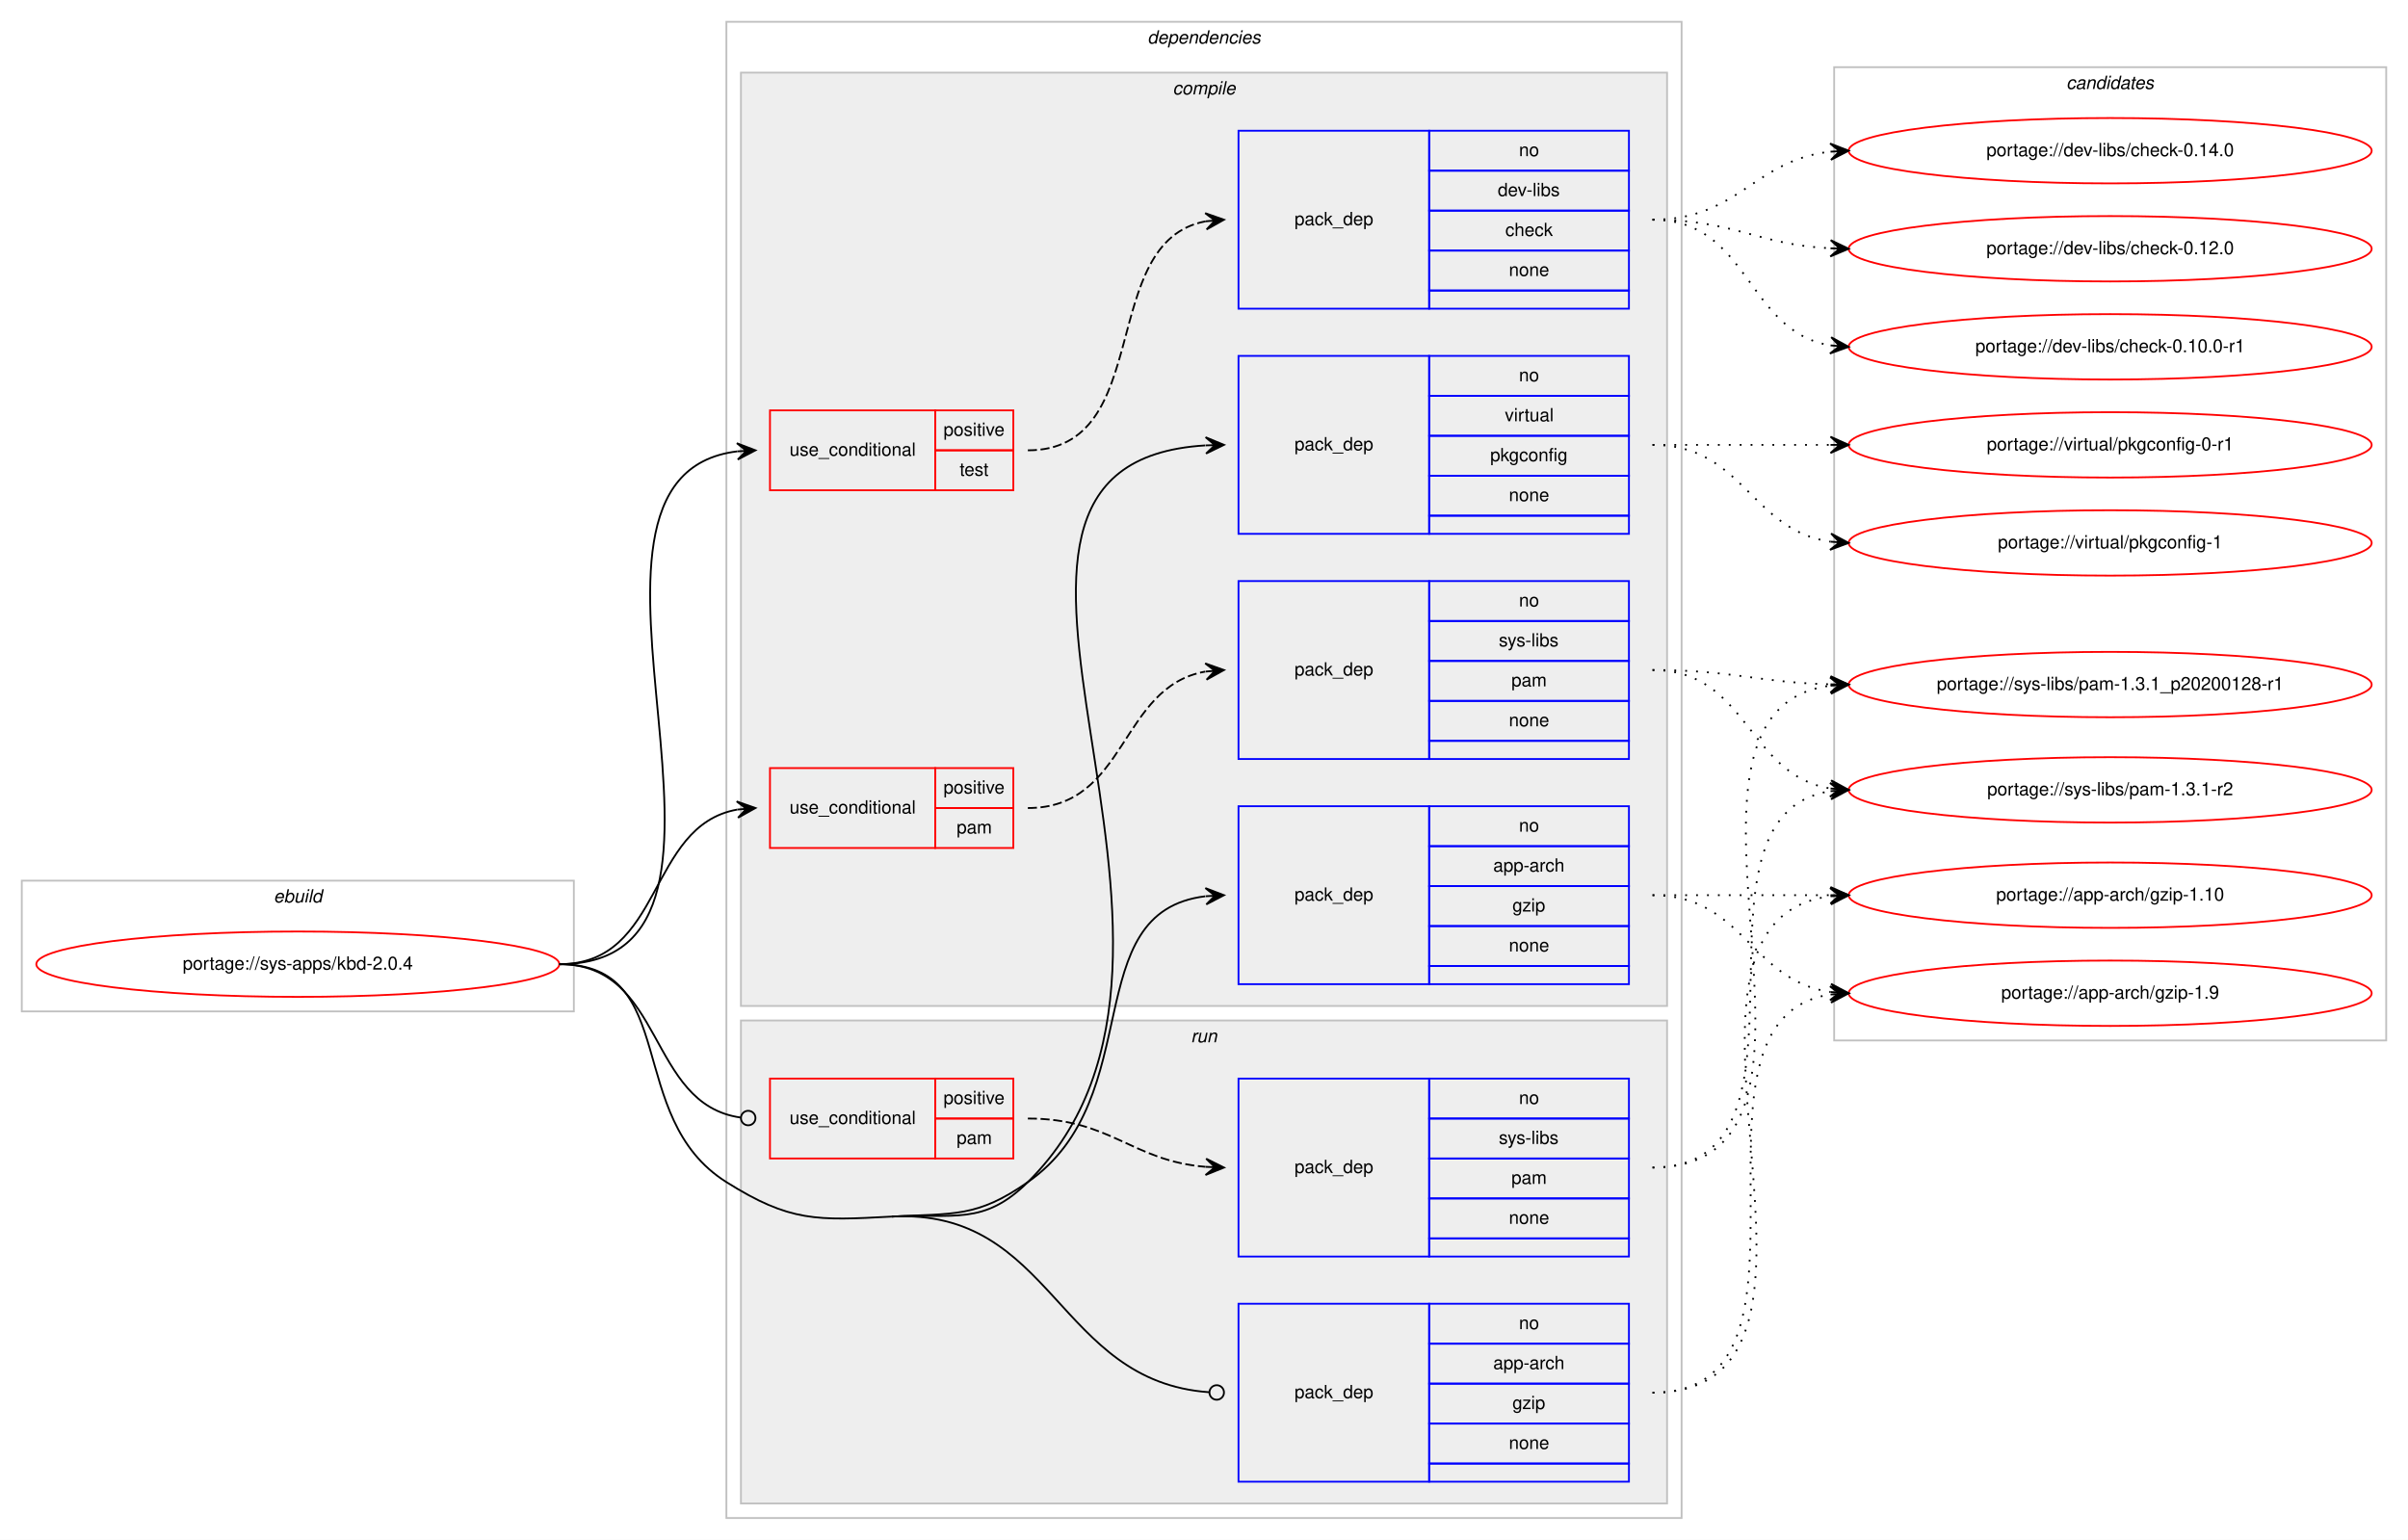
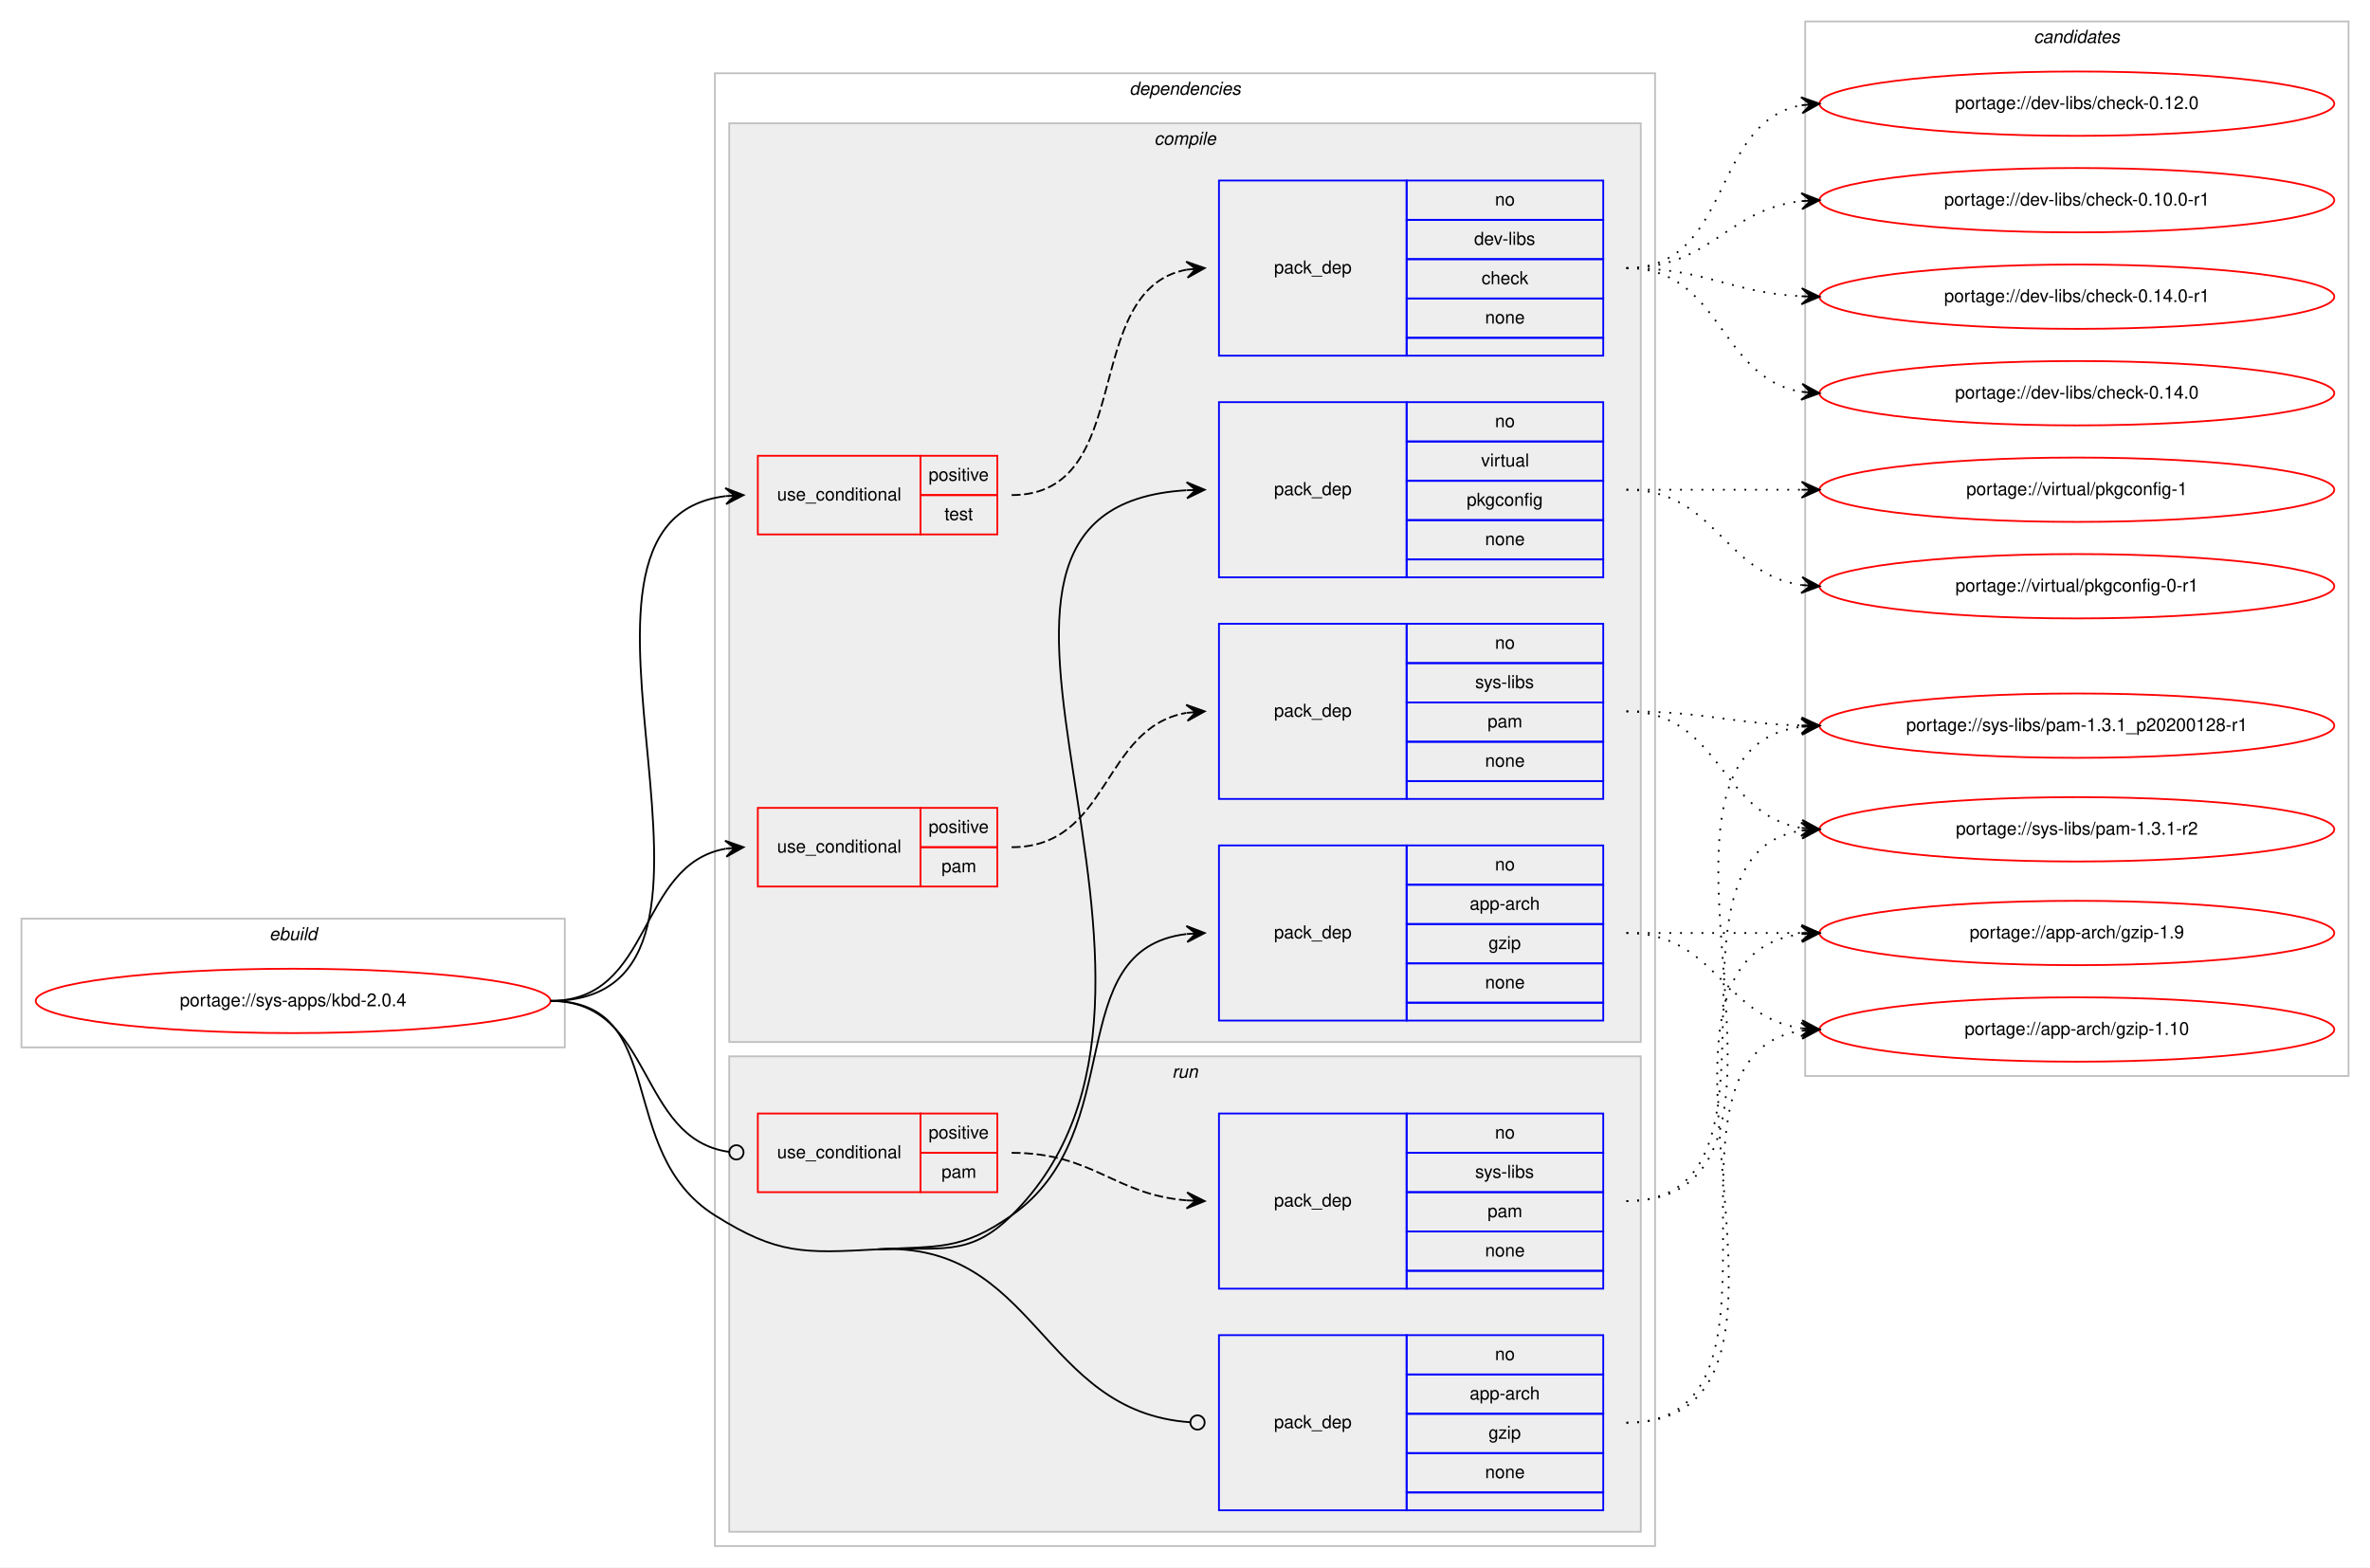
- <svg xmlns="http://www.w3.org/2000/svg" xmlns:xlink="http://www.w3.org/1999/xlink" width="1326pt" height="848pt" viewBox="0.00 0.00 1326.00 848.00">
-   <g id="graph0" class="graph" transform="scale(1 1) rotate(0) translate(4 844)">
-     <polygon fill="#ffffff" stroke="transparent" points="-4,4 -4,-844 1322,-844 1322,4 -4,4" />
+ <svg xmlns="http://www.w3.org/2000/svg" xmlns:xlink="http://www.w3.org/1999/xlink" width="1326pt" height="877pt" viewBox="0.00 0.00 1326.00 877.00">
+   <g id="graph0" class="graph" transform="scale(1 1) rotate(0) translate(4 873)">
+     <polygon fill="#ffffff" stroke="transparent" points="-4,4 -4,-873 1322,-873 1322,4 -4,4" />
    <g id="clust1" class="cluster">
      <polygon fill="none" stroke="#c0c0c0" points="8,-287 8,-359 312,-359 312,-287 8,-287" />
      <text text-anchor="start" x="146.663" y="-347" font-family="Helvetica,sans-Serif" font-style="italic" font-size="10.00" fill="#000000">ebuild</text>
    </g>
    <g id="clust2" class="cluster">
      <polygon fill="none" stroke="#c0c0c0" points="396,-8 396,-832 922,-832 922,-8 396,-8" />
      <text text-anchor="start" x="627.875" y="-820" font-family="Helvetica,sans-Serif" font-style="italic" font-size="10.00" fill="#000000">dependencies</text>
    </g>
    <g id="clust3" class="cluster">
      <polygon fill="#eeeeee" stroke="#c0c0c0" points="404,-290 404,-804 914,-804 914,-290 404,-290" />
      <text text-anchor="start" x="641.778" y="-792" font-family="Helvetica,sans-Serif" font-style="italic" font-size="10.00" fill="#000000">compile</text>
    </g>
    <g id="clust11" class="cluster">
      <polygon fill="#eeeeee" stroke="#c0c0c0" points="404,-16 404,-282 914,-282 914,-16 404,-16" />
      <text text-anchor="start" x="651.777" y="-270" font-family="Helvetica,sans-Serif" font-style="italic" font-size="10.00" fill="#000000">run</text>
    </g>
    <g id="clust15" class="cluster">
-       <polygon fill="none" stroke="#c0c0c0" points="1006,-271 1006,-807 1310,-807 1310,-271 1006,-271" />
-       <text text-anchor="start" x="1133.824" y="-795" font-family="Helvetica,sans-Serif" font-style="italic" font-size="10.00" fill="#000000">candidates</text>
+       <polygon fill="none" stroke="#c0c0c0" points="1006,-271 1006,-861 1310,-861 1310,-271 1006,-271" />
+       <text text-anchor="start" x="1133.824" y="-849" font-family="Helvetica,sans-Serif" font-style="italic" font-size="10.00" fill="#000000">candidates</text>
    </g>
    <g id="node1" class="node">
      <g id="a_node1">
        <a xlink:href="../sys-apps/kbd-2.0.4.svg" xlink:title="portage://sys-apps/kbd-2.0.4">
          <ellipse fill="none" stroke="#ff0000" cx="160" cy="-313" rx="144" ry="18" />
          <text text-anchor="middle" x="160" y="-310" font-family="Helvetica,sans-Serif" font-size="10.00" fill="#000000">portage://sys-apps/kbd-2.0.4</text>
        </a>
      </g>
    </g>
    <g id="node2" class="node">
      <polygon fill="none" stroke="#ff0000" points="420,-377 420,-421 511,-421 511,-377 420,-377" />
      <text text-anchor="start" x="430.767" y="-396" font-family="Helvetica,sans-Serif" font-size="10.00" fill="#000000">use_conditional</text>
      <polygon fill="none" stroke="#ff0000" points="511,-399 511,-421 554,-421 554,-399 511,-399" />
      <text text-anchor="start" x="515.553" y="-407" font-family="Helvetica,sans-Serif" font-size="10.00" fill="#000000">positive</text>
      <polygon fill="none" stroke="#ff0000" points="511,-377 511,-399 554,-399 554,-377 511,-377" />
      <text text-anchor="start" x="522.777" y="-385" font-family="Helvetica,sans-Serif" font-size="10.00" fill="#000000">pam</text>
    </g>
    <g id="edge2" class="edge">
      <path fill="none" stroke="#000000" d="M304,-313C361.764,-313 352.104,-389.217 401.967,-398.149" />
      <polygon fill="#000000" stroke="#000000" points="412,-399 401.655,-402.639 407.018,-398.577 402.036,-398.155 402.036,-398.155 402.036,-398.155 407.018,-398.577 402.416,-393.671 412,-399 412,-399" />
    </g>
    <g id="node4" class="node">
      <polygon fill="none" stroke="#ff0000" points="420,-574 420,-618 511,-618 511,-574 420,-574" />
      <text text-anchor="start" x="430.767" y="-593" font-family="Helvetica,sans-Serif" font-size="10.00" fill="#000000">use_conditional</text>
      <polygon fill="none" stroke="#ff0000" points="511,-596 511,-618 554,-618 554,-596 511,-596" />
      <text text-anchor="start" x="515.553" y="-604" font-family="Helvetica,sans-Serif" font-size="10.00" fill="#000000">positive</text>
      <polygon fill="none" stroke="#ff0000" points="511,-574 511,-596 554,-596 554,-574 511,-574" />
      <text text-anchor="start" x="524.442" y="-582" font-family="Helvetica,sans-Serif" font-size="10.00" fill="#000000">test</text>
    </g>
    <g id="edge4" class="edge">
      <path fill="none" stroke="#000000" d="M304,-313C435.076,-313 285.672,-581.273 401.957,-595.42" />
      <polygon fill="#000000" stroke="#000000" points="412,-596 401.757,-599.916 407.008,-595.712 402.017,-595.423 402.017,-595.423 402.017,-595.423 407.008,-595.712 402.276,-590.931 412,-596 412,-596" />
    </g>
    <g id="node6" class="node">
      <polygon fill="none" stroke="#0000ff" points="678,-302 678,-400 783,-400 783,-302 678,-302" />
      <text text-anchor="start" x="708.823" y="-348" font-family="Helvetica,sans-Serif" font-size="10.00" fill="#000000">pack_dep</text>
      <polygon fill="none" stroke="#0000ff" points="783,-378 783,-400 893,-400 893,-378 783,-378" />
      <text text-anchor="start" x="832.441" y="-386" font-family="Helvetica,sans-Serif" font-size="10.00" fill="#000000">no</text>
      <polygon fill="none" stroke="#0000ff" points="783,-356 783,-378 893,-378 893,-356 783,-356" />
      <text text-anchor="start" x="818.274" y="-364" font-family="Helvetica,sans-Serif" font-size="10.00" fill="#000000">app-arch</text>
      <polygon fill="none" stroke="#0000ff" points="783,-334 783,-356 893,-356 893,-334 783,-334" />
      <text text-anchor="start" x="828.832" y="-342" font-family="Helvetica,sans-Serif" font-size="10.00" fill="#000000">gzip</text>
      <polygon fill="none" stroke="#0000ff" points="783,-312 783,-334 893,-334 893,-312 783,-312" />
      <text text-anchor="start" x="826.882" y="-320" font-family="Helvetica,sans-Serif" font-size="10.00" fill="#000000">none</text>
      <polygon fill="none" stroke="#0000ff" points="783,-302 783,-312 893,-312 893,-302 783,-302" />
    </g>
    <g id="edge5" class="edge">
      <path fill="none" stroke="#000000" d="M487,-174C521.336,-175.856 533.809,-173.311 562,-193 628.739,-239.611 588.747,-341.719 659.746,-350.408" />
      <polygon fill="#000000" stroke="#000000" points="670,-351 659.757,-354.916 665.008,-350.712 660.017,-350.424 660.017,-350.424 660.017,-350.424 665.008,-350.712 660.276,-345.931 670,-351 670,-351" />
    </g>
    <g id="node7" class="node">
      <polygon fill="none" stroke="#0000ff" points="678,-550 678,-648 783,-648 783,-550 678,-550" />
      <text text-anchor="start" x="708.823" y="-596" font-family="Helvetica,sans-Serif" font-size="10.00" fill="#000000">pack_dep</text>
      <polygon fill="none" stroke="#0000ff" points="783,-626 783,-648 893,-648 893,-626 783,-626" />
      <text text-anchor="start" x="832.441" y="-634" font-family="Helvetica,sans-Serif" font-size="10.00" fill="#000000">no</text>
      <polygon fill="none" stroke="#0000ff" points="783,-604 783,-626 893,-626 893,-604 783,-604" />
      <text text-anchor="start" x="824.668" y="-612" font-family="Helvetica,sans-Serif" font-size="10.00" fill="#000000">virtual</text>
      <polygon fill="none" stroke="#0000ff" points="783,-582 783,-604 893,-604 893,-582 783,-582" />
      <text text-anchor="start" x="816.604" y="-590" font-family="Helvetica,sans-Serif" font-size="10.00" fill="#000000">pkgconfig</text>
      <polygon fill="none" stroke="#0000ff" points="783,-560 783,-582 893,-582 893,-560 783,-560" />
      <text text-anchor="start" x="826.882" y="-568" font-family="Helvetica,sans-Serif" font-size="10.00" fill="#000000">none</text>
      <polygon fill="none" stroke="#0000ff" points="783,-550 783,-560 893,-560 893,-550 783,-550" />
    </g>
    <g id="edge6" class="edge">
      <path fill="none" stroke="#000000" d="M487,-174C521.336,-175.856 537.541,-168.83 562,-193 692.283,-321.745 491.212,-588.588 659.761,-598.704" />
      <polygon fill="#000000" stroke="#000000" points="670,-599 659.874,-603.209 665.002,-598.856 660.004,-598.711 660.004,-598.711 660.004,-598.711 665.002,-598.856 660.134,-594.213 670,-599 670,-599" />
    </g>
    <g id="node8" class="node">
      <polygon fill="none" stroke="#ff0000" points="420,-206 420,-250 511,-250 511,-206 420,-206" />
      <text text-anchor="start" x="430.767" y="-225" font-family="Helvetica,sans-Serif" font-size="10.00" fill="#000000">use_conditional</text>
      <polygon fill="none" stroke="#ff0000" points="511,-228 511,-250 554,-250 554,-228 511,-228" />
      <text text-anchor="start" x="515.553" y="-236" font-family="Helvetica,sans-Serif" font-size="10.00" fill="#000000">positive</text>
      <polygon fill="none" stroke="#ff0000" points="511,-206 511,-228 554,-228 554,-206 511,-206" />
      <text text-anchor="start" x="522.777" y="-214" font-family="Helvetica,sans-Serif" font-size="10.00" fill="#000000">pam</text>
    </g>
    <g id="edge8" class="edge">
      <path fill="none" stroke="#000000" d="M304,-313C362.22,-313 352.079,-235.782 403.891,-228.543" />
      <ellipse fill="none" stroke="#000000" cx="408.009" cy="-228.267" rx="4" ry="4" />
    </g>
    <g id="node10" class="node">
      <polygon fill="none" stroke="#0000ff" points="678,-28 678,-126 783,-126 783,-28 678,-28" />
      <text text-anchor="start" x="708.823" y="-74" font-family="Helvetica,sans-Serif" font-size="10.00" fill="#000000">pack_dep</text>
      <polygon fill="none" stroke="#0000ff" points="783,-104 783,-126 893,-126 893,-104 783,-104" />
      <text text-anchor="start" x="832.441" y="-112" font-family="Helvetica,sans-Serif" font-size="10.00" fill="#000000">no</text>
      <polygon fill="none" stroke="#0000ff" points="783,-82 783,-104 893,-104 893,-82 783,-82" />
      <text text-anchor="start" x="818.274" y="-90" font-family="Helvetica,sans-Serif" font-size="10.00" fill="#000000">app-arch</text>
      <polygon fill="none" stroke="#0000ff" points="783,-60 783,-82 893,-82 893,-60 783,-60" />
      <text text-anchor="start" x="828.832" y="-68" font-family="Helvetica,sans-Serif" font-size="10.00" fill="#000000">gzip</text>
      <polygon fill="none" stroke="#0000ff" points="783,-38 783,-60 893,-60 893,-38 783,-38" />
      <text text-anchor="start" x="826.882" y="-46" font-family="Helvetica,sans-Serif" font-size="10.00" fill="#000000">none</text>
      <polygon fill="none" stroke="#0000ff" points="783,-28 783,-38 893,-38 893,-28 783,-28" />
    </g>
    <g id="edge9" class="edge">
      <path fill="none" stroke="#000000" d="M487,-174C576.136,-178.817 577.921,-83.076 661.89,-77.275" />
      <ellipse fill="none" stroke="#000000" cx="666.002" cy="-77.135" rx="4" ry="4" />
      <path fill="none" stroke="#000000" d="M304,-313C371.204,-313 339.107,-228.77 396,-193 430.978,-171.009 445.744,-171.77 487,-174" />
    </g>
    <g id="node3" class="node">
      <polygon fill="none" stroke="#0000ff" points="678,-426 678,-524 783,-524 783,-426 678,-426" />
      <text text-anchor="start" x="708.823" y="-472" font-family="Helvetica,sans-Serif" font-size="10.00" fill="#000000">pack_dep</text>
      <polygon fill="none" stroke="#0000ff" points="783,-502 783,-524 893,-524 893,-502 783,-502" />
      <text text-anchor="start" x="832.441" y="-510" font-family="Helvetica,sans-Serif" font-size="10.00" fill="#000000">no</text>
      <polygon fill="none" stroke="#0000ff" points="783,-480 783,-502 893,-502 893,-480 783,-480" />
      <text text-anchor="start" x="821.337" y="-488" font-family="Helvetica,sans-Serif" font-size="10.00" fill="#000000">sys-libs</text>
      <polygon fill="none" stroke="#0000ff" points="783,-458 783,-480 893,-480 893,-458 783,-458" />
      <text text-anchor="start" x="828.277" y="-466" font-family="Helvetica,sans-Serif" font-size="10.00" fill="#000000">pam</text>
      <polygon fill="none" stroke="#0000ff" points="783,-436 783,-458 893,-458 893,-436 783,-436" />
      <text text-anchor="start" x="826.882" y="-444" font-family="Helvetica,sans-Serif" font-size="10.00" fill="#000000">none</text>
      <polygon fill="none" stroke="#0000ff" points="783,-426 783,-436 893,-436 893,-426 783,-426" />
    </g>
    <g id="edge1" class="edge">
      <path fill="none" stroke="#000000" stroke-dasharray="5,2" d="M562,-399C617.025,-399 612.214,-465.797 659.76,-474.147" />
      <polygon fill="#000000" stroke="#000000" points="670,-475 659.661,-478.654 665.017,-474.585 660.035,-474.169 660.035,-474.169 660.035,-474.169 665.017,-474.585 660.408,-469.685 670,-475 670,-475" />
    </g>
    <g id="node11" class="node">
      <g id="a_node11">
        <a xlink:href="../sys-libs/pam-1.3.1_p20200128-r1.svg" xlink:title="portage://sys-libs/pam-1.3.1_p20200128-r1">
          <ellipse fill="none" stroke="#ff0000" cx="1158" cy="-467" rx="144" ry="18" />
          <text text-anchor="middle" x="1158" y="-464" font-family="Helvetica,sans-Serif" font-size="10.00" fill="#000000">portage://sys-libs/pam-1.3.1_p20200128-r1</text>
        </a>
      </g>
    </g>
    <g id="edge10" class="edge">
      <path fill="none" stroke="#000000" stroke-dasharray="1,5" d="M906,-475C950.559,-475 963.926,-468.143 1003.855,-467.126" />
      <polygon fill="#000000" stroke="#000000" points="1014,-467 1004.057,-471.624 1009,-467.062 1004.001,-467.124 1004.001,-467.124 1004.001,-467.124 1009,-467.062 1003.945,-462.624 1014,-467 1014,-467" />
    </g>
    <g id="node12" class="node">
      <g id="a_node12">
        <a xlink:href="../sys-libs/pam-1.3.1-r2.svg" xlink:title="portage://sys-libs/pam-1.3.1-r2">
          <ellipse fill="none" stroke="#ff0000" cx="1158" cy="-409" rx="144" ry="18" />
          <text text-anchor="middle" x="1158" y="-406" font-family="Helvetica,sans-Serif" font-size="10.00" fill="#000000">portage://sys-libs/pam-1.3.1-r2</text>
        </a>
      </g>
    </g>
    <g id="edge11" class="edge">
      <path fill="none" stroke="#000000" stroke-dasharray="1,5" d="M906,-475C958.628,-475 958.075,-417.234 1003.848,-409.787" />
      <polygon fill="#000000" stroke="#000000" points="1014,-409 1004.378,-414.26 1009.015,-409.387 1004.03,-409.773 1004.03,-409.773 1004.03,-409.773 1009.015,-409.387 1003.682,-405.287 1014,-409 1014,-409" />
    </g>
    <g id="node5" class="node">
      <polygon fill="none" stroke="#0000ff" points="678,-674 678,-772 783,-772 783,-674 678,-674" />
      <text text-anchor="start" x="708.823" y="-720" font-family="Helvetica,sans-Serif" font-size="10.00" fill="#000000">pack_dep</text>
      <polygon fill="none" stroke="#0000ff" points="783,-750 783,-772 893,-772 893,-750 783,-750" />
      <text text-anchor="start" x="832.441" y="-758" font-family="Helvetica,sans-Serif" font-size="10.00" fill="#000000">no</text>
      <polygon fill="none" stroke="#0000ff" points="783,-728 783,-750 893,-750 893,-728 783,-728" />
      <text text-anchor="start" x="820.778" y="-736" font-family="Helvetica,sans-Serif" font-size="10.00" fill="#000000">dev-libs</text>
      <polygon fill="none" stroke="#0000ff" points="783,-706 783,-728 893,-728 893,-706 783,-706" />
      <text text-anchor="start" x="824.941" y="-714" font-family="Helvetica,sans-Serif" font-size="10.00" fill="#000000">check</text>
      <polygon fill="none" stroke="#0000ff" points="783,-684 783,-706 893,-706 893,-684 783,-684" />
      <text text-anchor="start" x="826.882" y="-692" font-family="Helvetica,sans-Serif" font-size="10.00" fill="#000000">none</text>
      <polygon fill="none" stroke="#0000ff" points="783,-674 783,-684 893,-684 893,-674 783,-674" />
    </g>
    <g id="edge3" class="edge">
      <path fill="none" stroke="#000000" stroke-dasharray="5,2" d="M562,-596C632.476,-596 599.558,-710.9 659.937,-722.121" />
      <polygon fill="#000000" stroke="#000000" points="670,-723 659.646,-726.613 665.019,-722.565 660.038,-722.13 660.038,-722.13 660.038,-722.13 665.019,-722.565 660.429,-717.647 670,-723 670,-723" />
    </g>
    <g id="node13" class="node">
      <g id="a_node13">
+         <a xlink:href="../dev-libs/check-0.14.0-r1.svg" xlink:title="portage://dev-libs/check-0.14.0-r1">
+           <ellipse fill="none" stroke="#ff0000" cx="1158" cy="-707" rx="144" ry="18" />
+           <text text-anchor="middle" x="1158" y="-704" font-family="Helvetica,sans-Serif" font-size="10.00" fill="#000000">portage://dev-libs/check-0.14.0-r1</text>
+         </a>
+       </g>
+     </g>
+     <g id="edge12" class="edge">
+       <path fill="none" stroke="#000000" stroke-dasharray="1,5" d="M906,-723C950.923,-723 963.643,-709.287 1003.786,-707.251" />
+       <polygon fill="#000000" stroke="#000000" points="1014,-707 1004.114,-711.745 1009.001,-707.123 1004.003,-707.246 1004.003,-707.246 1004.003,-707.246 1009.001,-707.123 1003.892,-702.747 1014,-707 1014,-707" />
+     </g>
+     <g id="node14" class="node">
+       <g id="a_node14">
        <a xlink:href="../dev-libs/check-0.14.0.svg" xlink:title="portage://dev-libs/check-0.14.0">
+           <ellipse fill="none" stroke="#ff0000" cx="1158" cy="-653" rx="144" ry="18" />
+           <text text-anchor="middle" x="1158" y="-650" font-family="Helvetica,sans-Serif" font-size="10.00" fill="#000000">portage://dev-libs/check-0.14.0</text>
+         </a>
+       </g>
+     </g>
+     <g id="edge13" class="edge">
+       <path fill="none" stroke="#000000" stroke-dasharray="1,5" d="M906,-723C959.625,-723 957.351,-661.477 1003.989,-653.786" />
+       <polygon fill="#000000" stroke="#000000" points="1014,-653 1004.383,-658.269 1009.015,-653.391 1004.031,-653.783 1004.031,-653.783 1004.031,-653.783 1009.015,-653.391 1003.678,-649.297 1014,-653 1014,-653" />
+     </g>
+     <g id="node15" class="node">
+       <g id="a_node15">
+         <a xlink:href="../dev-libs/check-0.12.0.svg" xlink:title="portage://dev-libs/check-0.12.0">
+           <ellipse fill="none" stroke="#ff0000" cx="1158" cy="-815" rx="144" ry="18" />
+           <text text-anchor="middle" x="1158" y="-812" font-family="Helvetica,sans-Serif" font-size="10.00" fill="#000000">portage://dev-libs/check-0.12.0</text>
+         </a>
+       </g>
+     </g>
+     <g id="edge14" class="edge">
+       <path fill="none" stroke="#000000" stroke-dasharray="1,5" d="M906,-723C965.36,-723 952.789,-804.535 1003.72,-814.089" />
+       <polygon fill="#000000" stroke="#000000" points="1014,-815 1003.642,-818.6 1009.019,-814.559 1004.039,-814.118 1004.039,-814.118 1004.039,-814.118 1009.019,-814.559 1004.436,-809.635 1014,-815 1014,-815" />
+     </g>
+     <g id="node16" class="node">
+       <g id="a_node16">
+         <a xlink:href="../dev-libs/check-0.10.0-r1.svg" xlink:title="portage://dev-libs/check-0.10.0-r1">
          <ellipse fill="none" stroke="#ff0000" cx="1158" cy="-761" rx="144" ry="18" />
-           <text text-anchor="middle" x="1158" y="-758" font-family="Helvetica,sans-Serif" font-size="10.00" fill="#000000">portage://dev-libs/check-0.14.0</text>
-         </a>
-       </g>
-     </g>
-     <g id="edge12" class="edge">
+           <text text-anchor="middle" x="1158" y="-758" font-family="Helvetica,sans-Serif" font-size="10.00" fill="#000000">portage://dev-libs/check-0.10.0-r1</text>
+         </a>
+       </g>
+     </g>
+     <g id="edge15" class="edge">
      <path fill="none" stroke="#000000" stroke-dasharray="1,5" d="M906,-723C953.307,-723 962.019,-755.844 1003.898,-760.463" />
      <polygon fill="#000000" stroke="#000000" points="1014,-761 1003.775,-764.963 1009.007,-760.735 1004.014,-760.469 1004.014,-760.469 1004.014,-760.469 1009.007,-760.735 1004.253,-755.975 1014,-761 1014,-761" />
    </g>
-     <g id="node14" class="node">
-       <g id="a_node14">
-         <a xlink:href="../dev-libs/check-0.12.0.svg" xlink:title="portage://dev-libs/check-0.12.0">
-           <ellipse fill="none" stroke="#ff0000" cx="1158" cy="-707" rx="144" ry="18" />
-           <text text-anchor="middle" x="1158" y="-704" font-family="Helvetica,sans-Serif" font-size="10.00" fill="#000000">portage://dev-libs/check-0.12.0</text>
-         </a>
-       </g>
-     </g>
-     <g id="edge13" class="edge">
-       <path fill="none" stroke="#000000" stroke-dasharray="1,5" d="M906,-723C950.923,-723 963.643,-709.287 1003.786,-707.251" />
-       <polygon fill="#000000" stroke="#000000" points="1014,-707 1004.114,-711.745 1009.001,-707.123 1004.003,-707.246 1004.003,-707.246 1004.003,-707.246 1009.001,-707.123 1003.892,-702.747 1014,-707 1014,-707" />
-     </g>
-     <g id="node15" class="node">
-       <g id="a_node15">
-         <a xlink:href="../dev-libs/check-0.10.0-r1.svg" xlink:title="portage://dev-libs/check-0.10.0-r1">
-           <ellipse fill="none" stroke="#ff0000" cx="1158" cy="-653" rx="144" ry="18" />
-           <text text-anchor="middle" x="1158" y="-650" font-family="Helvetica,sans-Serif" font-size="10.00" fill="#000000">portage://dev-libs/check-0.10.0-r1</text>
-         </a>
-       </g>
-     </g>
-     <g id="edge14" class="edge">
-       <path fill="none" stroke="#000000" stroke-dasharray="1,5" d="M906,-723C959.625,-723 957.351,-661.477 1003.989,-653.786" />
-       <polygon fill="#000000" stroke="#000000" points="1014,-653 1004.383,-658.269 1009.015,-653.391 1004.031,-653.783 1004.031,-653.783 1004.031,-653.783 1009.015,-653.391 1003.678,-649.297 1014,-653 1014,-653" />
-     </g>
-     <g id="node16" class="node">
-       <g id="a_node16">
-         <a xlink:href="../app-arch/gzip-1.9.svg" xlink:title="portage://app-arch/gzip-1.9">
-           <ellipse fill="none" stroke="#ff0000" cx="1158" cy="-297" rx="144" ry="18" />
-           <text text-anchor="middle" x="1158" y="-294" font-family="Helvetica,sans-Serif" font-size="10.00" fill="#000000">portage://app-arch/gzip-1.9</text>
-         </a>
-       </g>
-     </g>
-     <g id="edge15" class="edge">
-       <path fill="none" stroke="#000000" stroke-dasharray="1,5" d="M906,-351C956.102,-351 960.012,-303.934 1003.979,-297.683" />
-       <polygon fill="#000000" stroke="#000000" points="1014,-297 1004.329,-302.169 1009.012,-297.34 1004.023,-297.68 1004.023,-297.68 1004.023,-297.68 1009.012,-297.34 1003.717,-293.19 1014,-297 1014,-297" />
-     </g>
    <g id="node17" class="node">
      <g id="a_node17">
-         <a xlink:href="../app-arch/gzip-1.10.svg" xlink:title="portage://app-arch/gzip-1.10">
+         <a xlink:href="../app-arch/gzip-1.9.svg" xlink:title="portage://app-arch/gzip-1.9">
          <ellipse fill="none" stroke="#ff0000" cx="1158" cy="-351" rx="144" ry="18" />
-           <text text-anchor="middle" x="1158" y="-348" font-family="Helvetica,sans-Serif" font-size="10.00" fill="#000000">portage://app-arch/gzip-1.10</text>
+           <text text-anchor="middle" x="1158" y="-348" font-family="Helvetica,sans-Serif" font-size="10.00" fill="#000000">portage://app-arch/gzip-1.9</text>
        </a>
      </g>
    </g>
    <g id="edge16" class="edge">
      <path fill="none" stroke="#000000" stroke-dasharray="1,5" d="M906,-351C950.438,-351 964.02,-351 1003.878,-351" />
      <polygon fill="#000000" stroke="#000000" points="1014,-351 1004,-355.5 1009,-351 1004,-351 1004,-351 1004,-351 1009,-351 1004,-346.5 1014,-351 1014,-351" />
    </g>
    <g id="node18" class="node">
      <g id="a_node18">
-         <a xlink:href="../virtual/pkgconfig-1.svg" xlink:title="portage://virtual/pkgconfig-1">
-           <ellipse fill="none" stroke="#ff0000" cx="1158" cy="-545" rx="144" ry="18" />
-           <text text-anchor="middle" x="1158" y="-542" font-family="Helvetica,sans-Serif" font-size="10.00" fill="#000000">portage://virtual/pkgconfig-1</text>
+         <a xlink:href="../app-arch/gzip-1.10.svg" xlink:title="portage://app-arch/gzip-1.10">
+           <ellipse fill="none" stroke="#ff0000" cx="1158" cy="-297" rx="144" ry="18" />
+           <text text-anchor="middle" x="1158" y="-294" font-family="Helvetica,sans-Serif" font-size="10.00" fill="#000000">portage://app-arch/gzip-1.10</text>
        </a>
      </g>
    </g>
    <g id="edge17" class="edge">
-       <path fill="none" stroke="#000000" stroke-dasharray="1,5" d="M906,-599C956.102,-599 960.012,-551.934 1003.979,-545.683" />
-       <polygon fill="#000000" stroke="#000000" points="1014,-545 1004.329,-550.169 1009.012,-545.34 1004.023,-545.68 1004.023,-545.68 1004.023,-545.68 1009.012,-545.34 1003.717,-541.19 1014,-545 1014,-545" />
+       <path fill="none" stroke="#000000" stroke-dasharray="1,5" d="M906,-351C956.102,-351 960.012,-303.934 1003.979,-297.683" />
+       <polygon fill="#000000" stroke="#000000" points="1014,-297 1004.329,-302.169 1009.012,-297.34 1004.023,-297.68 1004.023,-297.68 1004.023,-297.68 1009.012,-297.34 1003.717,-293.19 1014,-297 1014,-297" />
    </g>
    <g id="node19" class="node">
      <g id="a_node19">
-         <a xlink:href="../virtual/pkgconfig-0-r1.svg" xlink:title="portage://virtual/pkgconfig-0-r1">
+         <a xlink:href="../virtual/pkgconfig-1.svg" xlink:title="portage://virtual/pkgconfig-1">
          <ellipse fill="none" stroke="#ff0000" cx="1158" cy="-599" rx="144" ry="18" />
-           <text text-anchor="middle" x="1158" y="-596" font-family="Helvetica,sans-Serif" font-size="10.00" fill="#000000">portage://virtual/pkgconfig-0-r1</text>
+           <text text-anchor="middle" x="1158" y="-596" font-family="Helvetica,sans-Serif" font-size="10.00" fill="#000000">portage://virtual/pkgconfig-1</text>
        </a>
      </g>
    </g>
    <g id="edge18" class="edge">
      <path fill="none" stroke="#000000" stroke-dasharray="1,5" d="M906,-599C950.438,-599 964.02,-599 1003.878,-599" />
      <polygon fill="#000000" stroke="#000000" points="1014,-599 1004,-603.5 1009,-599 1004,-599 1004,-599 1004,-599 1009,-599 1004,-594.5 1014,-599 1014,-599" />
+     </g>
+     <g id="node20" class="node">
+       <g id="a_node20">
+         <a xlink:href="../virtual/pkgconfig-0-r1.svg" xlink:title="portage://virtual/pkgconfig-0-r1">
+           <ellipse fill="none" stroke="#ff0000" cx="1158" cy="-545" rx="144" ry="18" />
+           <text text-anchor="middle" x="1158" y="-542" font-family="Helvetica,sans-Serif" font-size="10.00" fill="#000000">portage://virtual/pkgconfig-0-r1</text>
+         </a>
+       </g>
+     </g>
+     <g id="edge19" class="edge">
+       <path fill="none" stroke="#000000" stroke-dasharray="1,5" d="M906,-599C956.102,-599 960.012,-551.934 1003.979,-545.683" />
+       <polygon fill="#000000" stroke="#000000" points="1014,-545 1004.329,-550.169 1009.012,-545.34 1004.023,-545.68 1004.023,-545.68 1004.023,-545.68 1009.012,-545.34 1003.717,-541.19 1014,-545 1014,-545" />
    </g>
    <g id="node9" class="node">
      <polygon fill="none" stroke="#0000ff" points="678,-152 678,-250 783,-250 783,-152 678,-152" />
      <text text-anchor="start" x="708.823" y="-198" font-family="Helvetica,sans-Serif" font-size="10.00" fill="#000000">pack_dep</text>
      <polygon fill="none" stroke="#0000ff" points="783,-228 783,-250 893,-250 893,-228 783,-228" />
      <text text-anchor="start" x="832.441" y="-236" font-family="Helvetica,sans-Serif" font-size="10.00" fill="#000000">no</text>
      <polygon fill="none" stroke="#0000ff" points="783,-206 783,-228 893,-228 893,-206 783,-206" />
      <text text-anchor="start" x="821.337" y="-214" font-family="Helvetica,sans-Serif" font-size="10.00" fill="#000000">sys-libs</text>
      <polygon fill="none" stroke="#0000ff" points="783,-184 783,-206 893,-206 893,-184 783,-184" />
      <text text-anchor="start" x="828.277" y="-192" font-family="Helvetica,sans-Serif" font-size="10.00" fill="#000000">pam</text>
      <polygon fill="none" stroke="#0000ff" points="783,-162 783,-184 893,-184 893,-162 783,-162" />
      <text text-anchor="start" x="826.882" y="-170" font-family="Helvetica,sans-Serif" font-size="10.00" fill="#000000">none</text>
      <polygon fill="none" stroke="#0000ff" points="783,-152 783,-162 893,-162 893,-152 783,-152" />
    </g>
    <g id="edge7" class="edge">
      <path fill="none" stroke="#000000" stroke-dasharray="5,2" d="M562,-228C607.902,-228 619.004,-204.761 659.876,-201.403" />
      <polygon fill="#000000" stroke="#000000" points="670,-201 660.187,-205.894 665.004,-201.199 660.008,-201.398 660.008,-201.398 660.008,-201.398 665.004,-201.199 659.829,-196.901 670,-201 670,-201" />
    </g>
-     <g id="edge19" class="edge">
+     <g id="edge20" class="edge">
      <path fill="none" stroke="#000000" stroke-dasharray="1,5" d="M906,-201C1029.982,-201 894.521,-452.147 1003.808,-466.372" />
      <polygon fill="#000000" stroke="#000000" points="1014,-467 1003.742,-470.876 1009.01,-466.692 1004.019,-466.385 1004.019,-466.385 1004.019,-466.385 1009.01,-466.692 1004.296,-461.894 1014,-467 1014,-467" />
    </g>
-     <g id="edge20" class="edge">
+     <g id="edge21" class="edge">
      <path fill="none" stroke="#000000" stroke-dasharray="1,5" d="M906,-201C1006.603,-201 916.456,-395.024 1004.02,-408.288" />
      <polygon fill="#000000" stroke="#000000" points="1014,-409 1003.705,-412.776 1009.013,-408.644 1004.025,-408.288 1004.025,-408.288 1004.025,-408.288 1009.013,-408.644 1004.346,-403.799 1014,-409 1014,-409" />
-     </g>
-     <g id="edge21" class="edge">
-       <path fill="none" stroke="#000000" stroke-dasharray="1,5" d="M906,-77C1011.308,-77 912.129,-282.633 1003.858,-296.288" />
-       <polygon fill="#000000" stroke="#000000" points="1014,-297 1003.71,-300.789 1009.012,-296.65 1004.024,-296.3 1004.024,-296.3 1004.024,-296.3 1009.012,-296.65 1004.34,-291.811 1014,-297 1014,-297" />
    </g>
    <g id="edge22" class="edge">
      <path fill="none" stroke="#000000" stroke-dasharray="1,5" d="M906,-77C1033.317,-77 891.301,-336.221 1003.889,-350.397" />
      <polygon fill="#000000" stroke="#000000" points="1014,-351 1003.75,-354.896 1009.009,-350.702 1004.018,-350.404 1004.018,-350.404 1004.018,-350.404 1009.009,-350.702 1004.286,-345.912 1014,-351 1014,-351" />
    </g>
+     <g id="edge23" class="edge">
+       <path fill="none" stroke="#000000" stroke-dasharray="1,5" d="M906,-77C1011.308,-77 912.129,-282.633 1003.858,-296.288" />
+       <polygon fill="#000000" stroke="#000000" points="1014,-297 1003.71,-300.789 1009.012,-296.65 1004.024,-296.3 1004.024,-296.3 1004.024,-296.3 1009.012,-296.65 1004.34,-291.811 1014,-297 1014,-297" />
+     </g>
  </g>
</svg>
